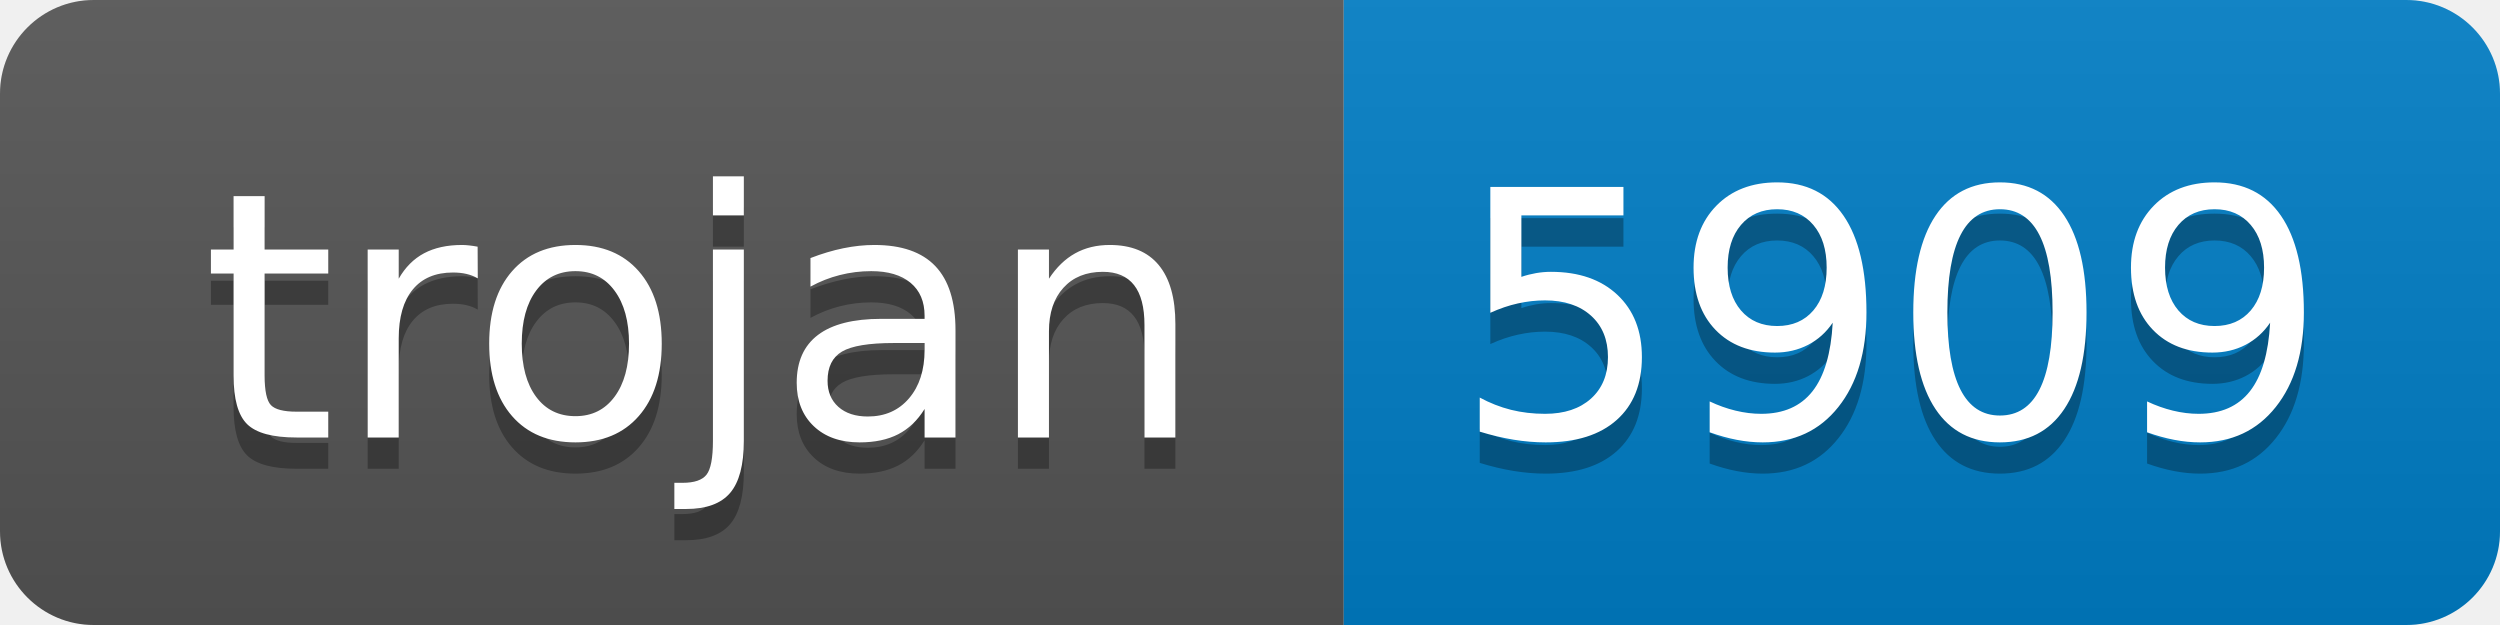
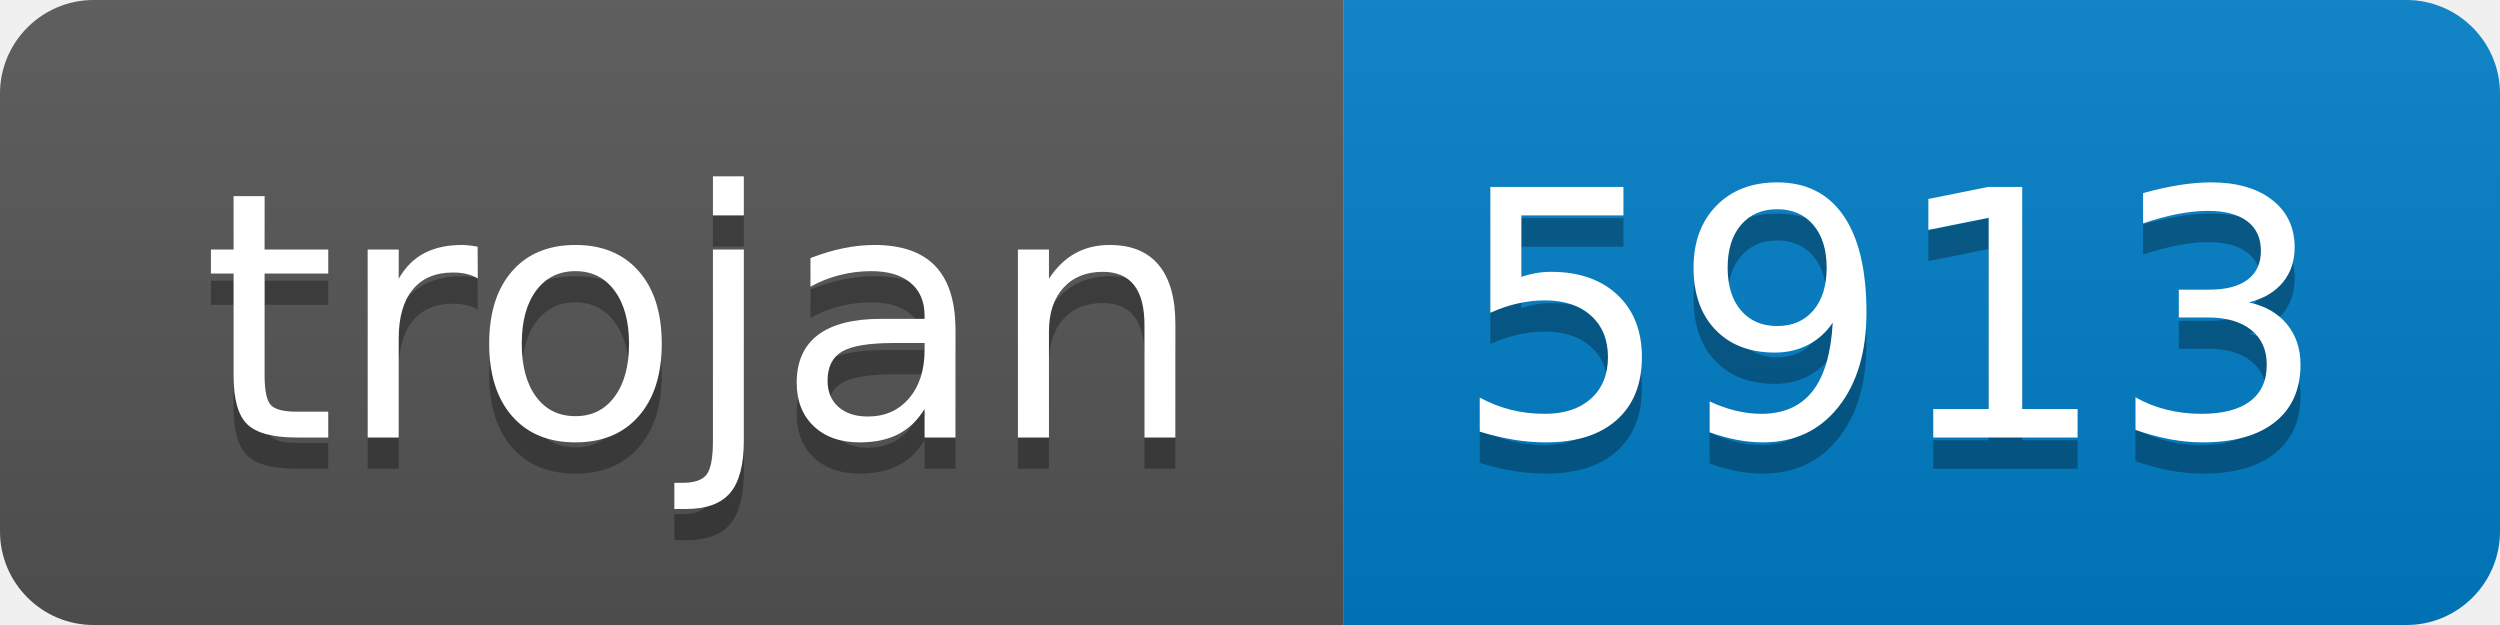
- <svg xmlns="http://www.w3.org/2000/svg" width="80" height="20" role="img" aria-label="trojan: 5909">
+ <svg xmlns="http://www.w3.org/2000/svg" width="80" height="20" role="img" aria-label="trojan: 5913">
  <linearGradient id="s" x2="0" y2="100%">
    <stop offset="0" stop-color="#bbb" stop-opacity=".1" />
    <stop offset="1" stop-opacity=".1" />
  </linearGradient>
  <clipPath id="r">
    <rect width="80" height="20" rx="3" fill="#fff" />
  </clipPath>
  <g clip-path="url(#r)">
    <rect width="43" height="20" fill="#555" />
    <rect x="43" width="37" height="20" fill="#007ec6" />
    <rect width="80" height="20" fill="url(#s)" />
  </g>
  <g fill="#fff" text-anchor="middle" font-family="Verdana,Geneva,DejaVu Sans,sans-serif" text-rendering="geometricPrecision" font-size="110">
    <text aria-hidden="true" x="225" y="150" fill="#010101" fill-opacity=".3" transform="scale(.1)" textLength="330">trojan</text>
    <text x="225" y="140" transform="scale(.1)" fill="#fff" textLength="330">trojan</text>
-     <text aria-hidden="true" x="605" y="150" fill="#010101" fill-opacity=".3" transform="scale(.1)" textLength="270">5909</text>
-     <text x="605" y="140" transform="scale(.1)" fill="#fff" textLength="270">5909</text>
+     <text aria-hidden="true" x="605" y="150" fill="#010101" fill-opacity=".3" transform="scale(.1)" textLength="270">5913</text>
+     <text x="605" y="140" transform="scale(.1)" fill="#fff" textLength="270">5913</text>
  </g>
</svg>
